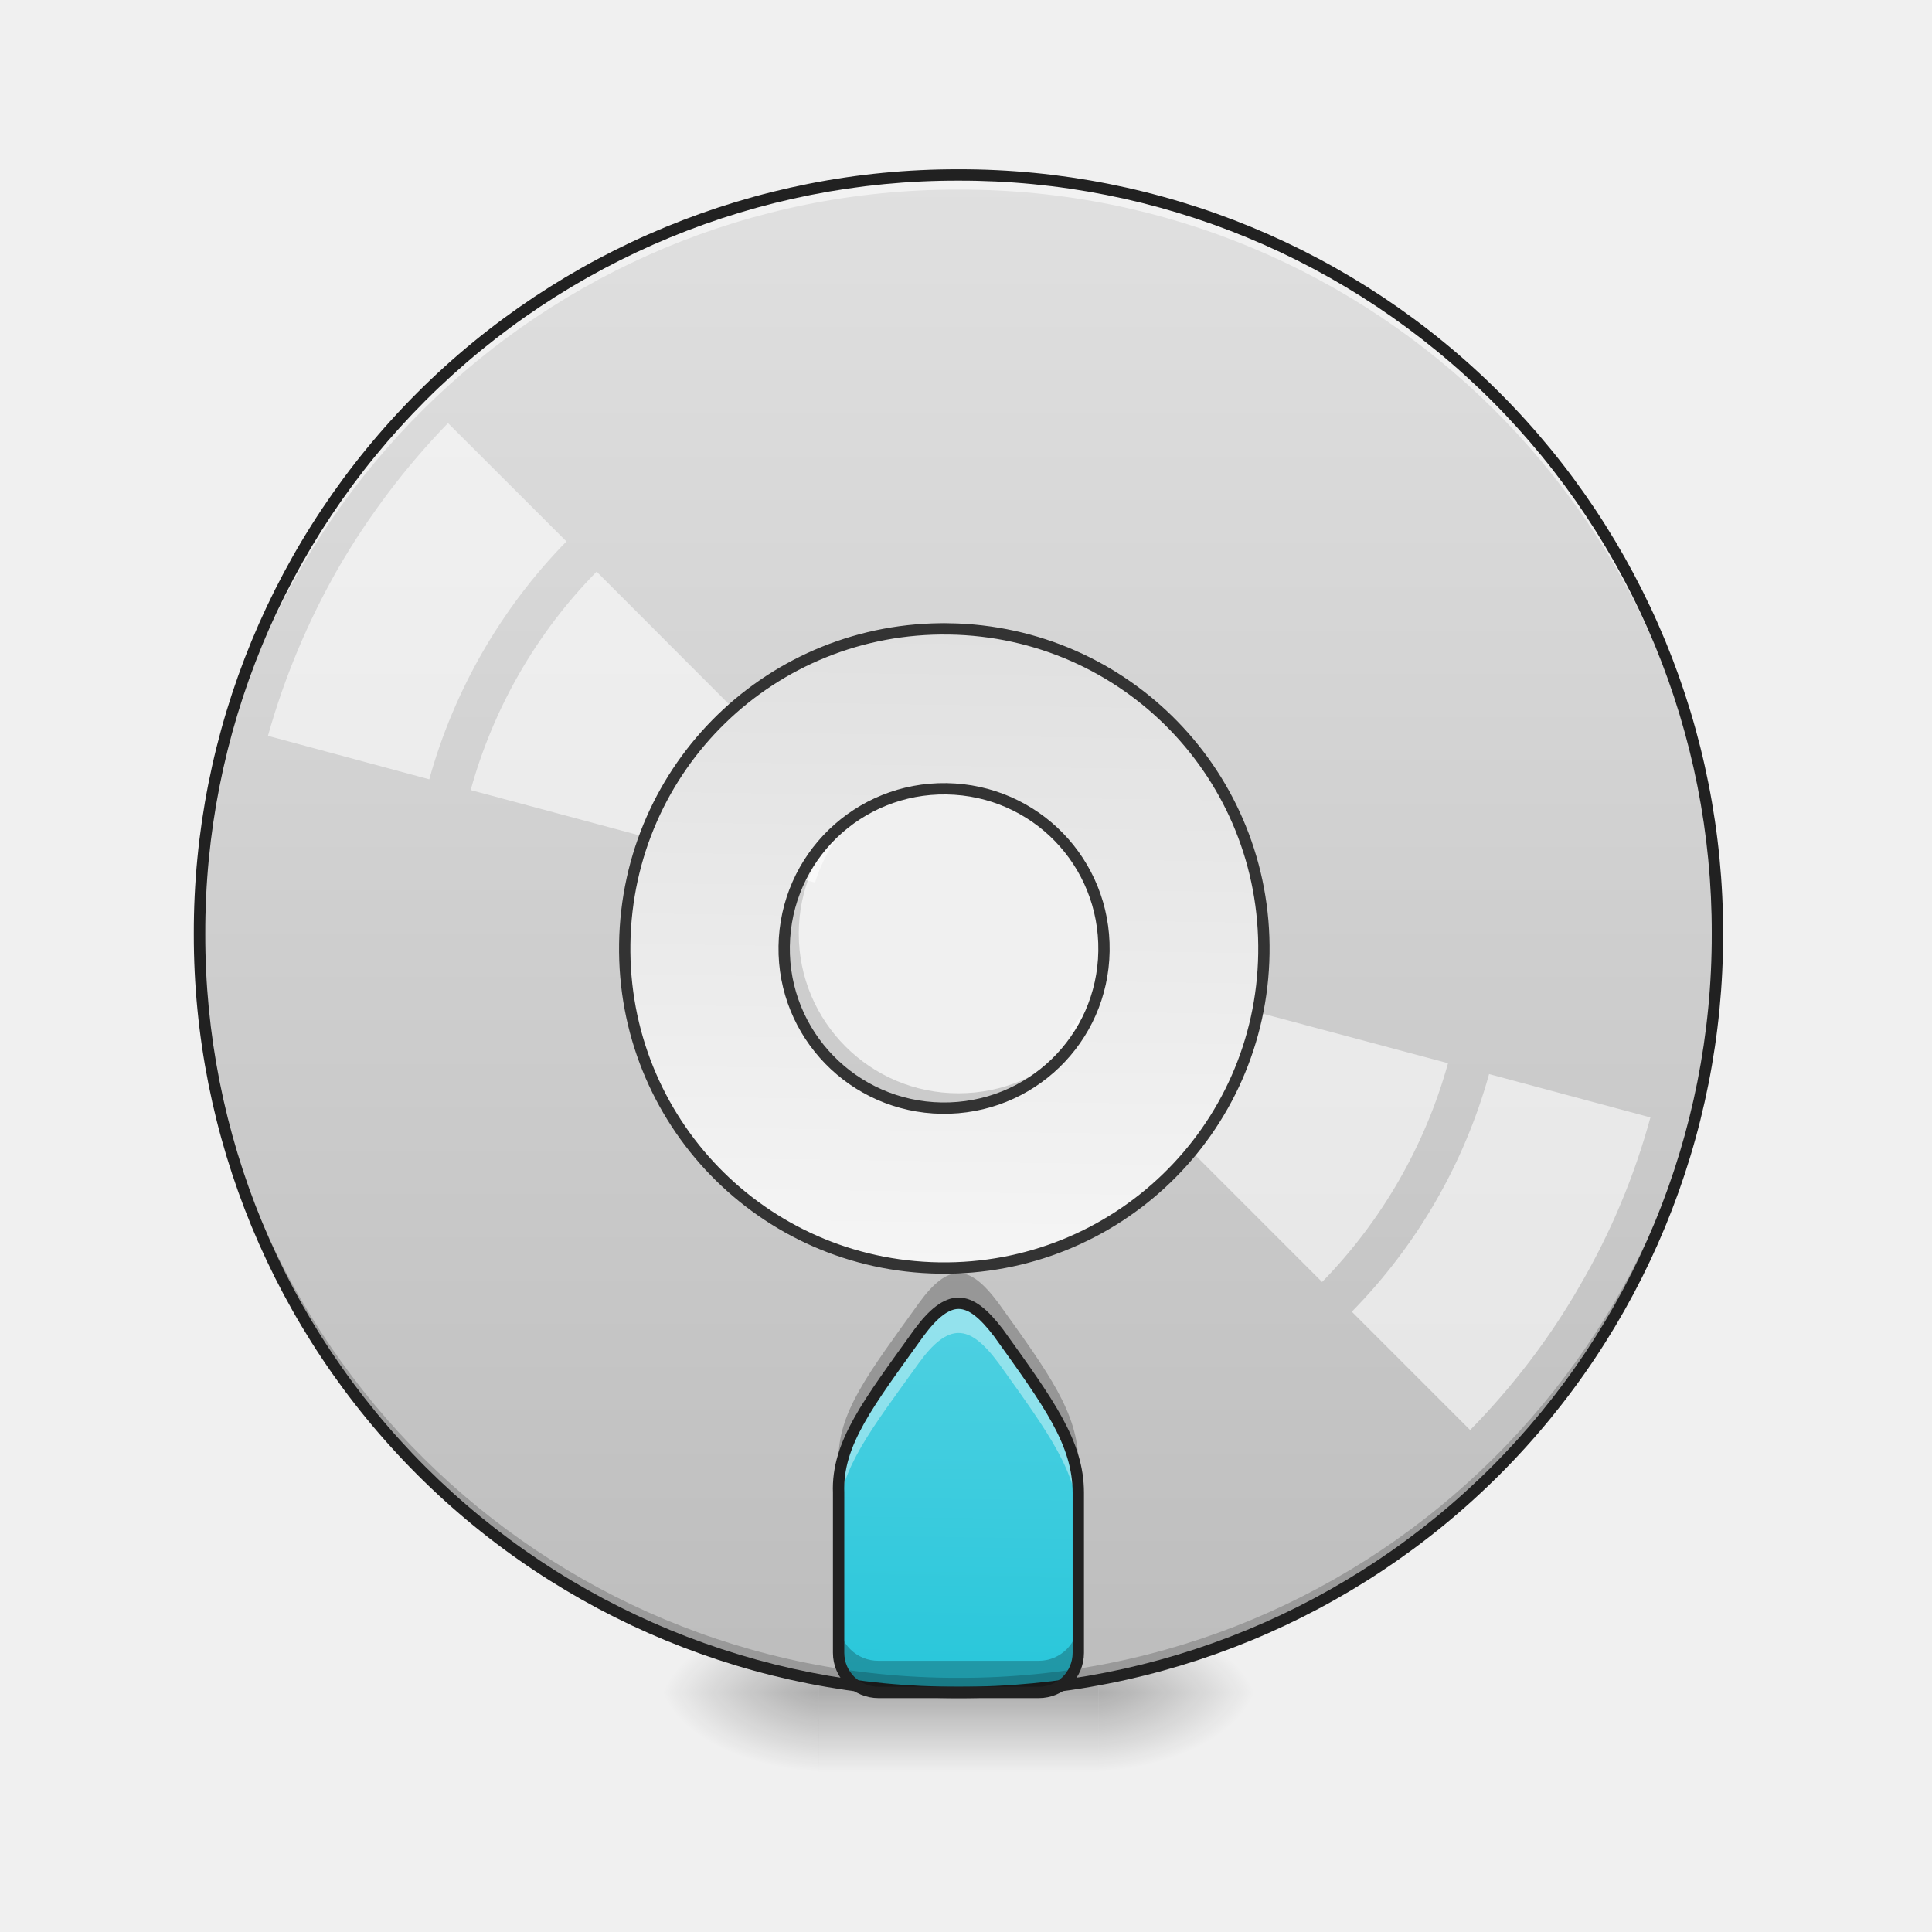
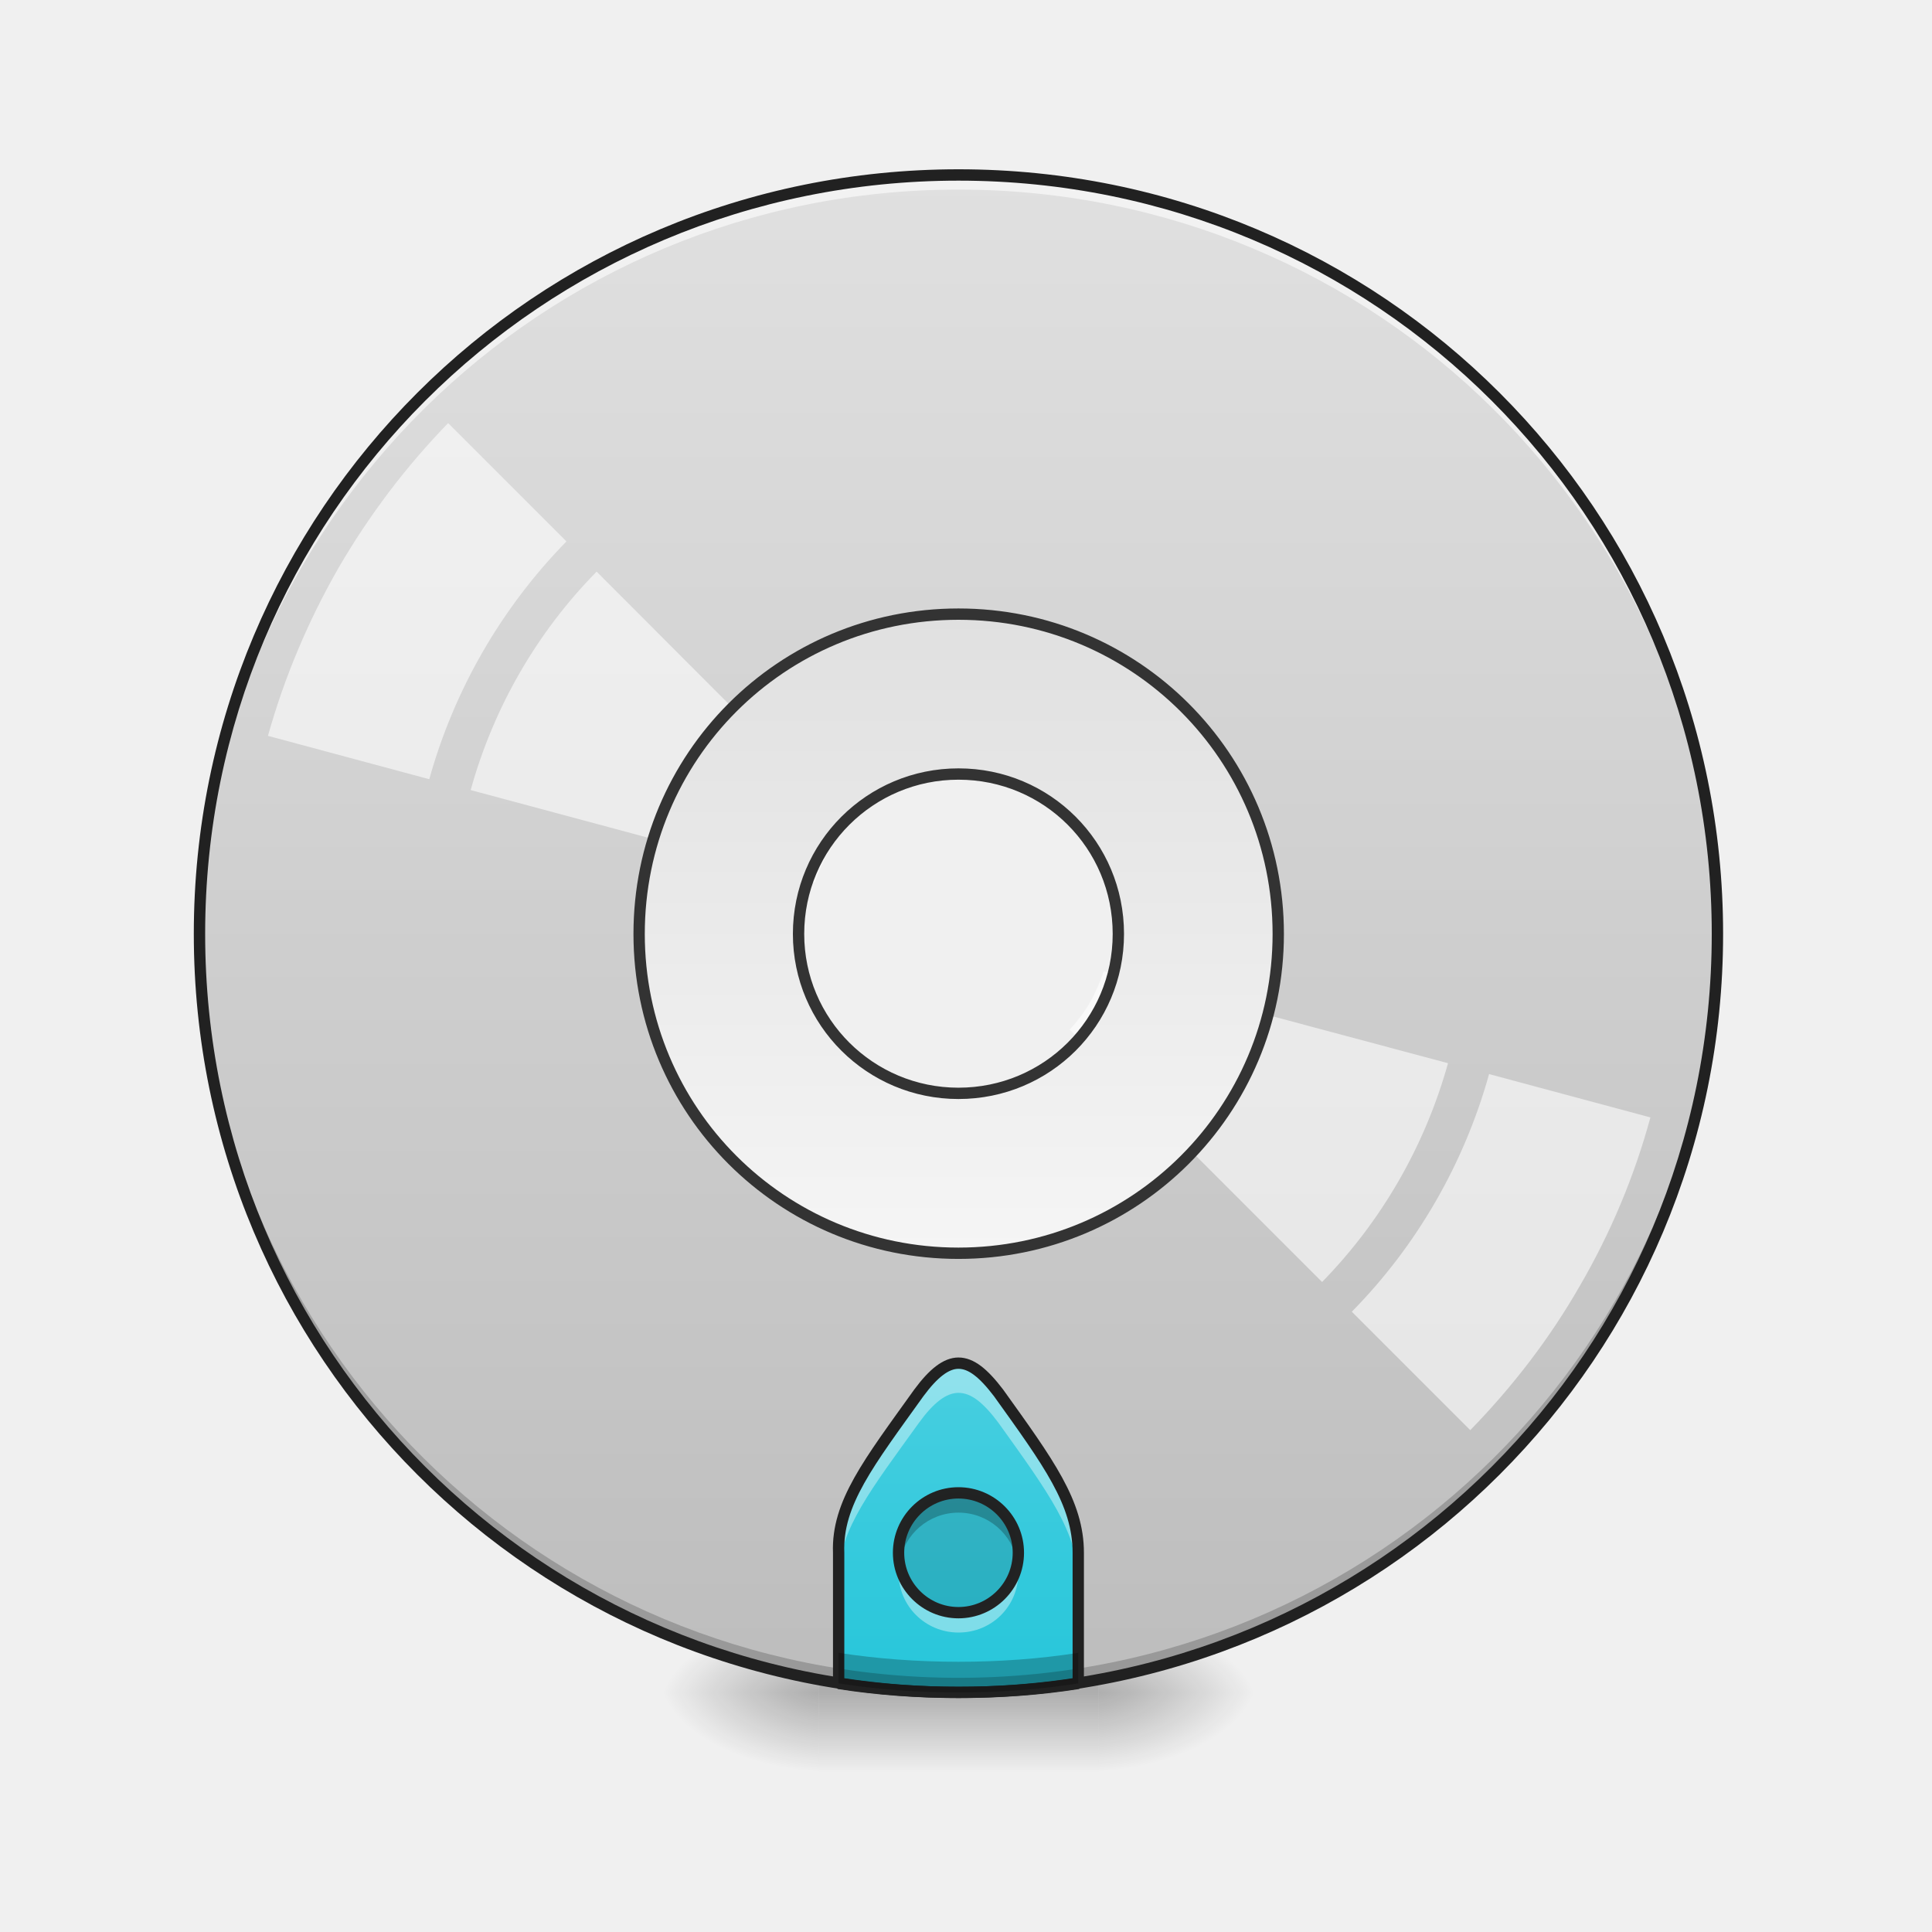
- <svg xmlns="http://www.w3.org/2000/svg" width="16pt" height="16pt" viewBox="0 0 16 16">
+ <svg xmlns="http://www.w3.org/2000/svg" xmlns:xlink="http://www.w3.org/1999/xlink" width="16px" height="16px" viewBox="0 0 16 16" version="1.1">
  <defs>
-     <radialGradient id="a" gradientUnits="userSpaceOnUse" cx="450.909" cy="189.579" fx="450.909" fy="189.579" r="21.167" gradientTransform="matrix(0 -.03907 -.07032 0 22.262 31.798)">
-       <stop offset="0" stop-opacity=".314" />
-       <stop offset=".222" stop-opacity=".275" />
-       <stop offset="1" stop-opacity="0" />
+     <radialGradient id="radial0" gradientUnits="userSpaceOnUse" cx="450.909" cy="189.579" fx="450.909" fy="189.579" r="21.167" gradientTransform="matrix(0.0000000870852,-0.0390662,-0.0703192,-0.0000000507693,22.26158,31.79766)">
+       <stop offset="0" style="stop-color:rgb(0%,0%,0%);stop-opacity:0.314;" />
+       <stop offset="0.222" style="stop-color:rgb(0%,0%,0%);stop-opacity:0.275;" />
+       <stop offset="1" style="stop-color:rgb(0%,0%,0%);stop-opacity:0;" />
    </radialGradient>
-     <radialGradient id="b" gradientUnits="userSpaceOnUse" cx="450.909" cy="189.579" fx="450.909" fy="189.579" r="21.167" gradientTransform="matrix(0 .03907 .07032 0 -6.385 -3.764)">
-       <stop offset="0" stop-opacity=".314" />
-       <stop offset=".222" stop-opacity=".275" />
-       <stop offset="1" stop-opacity="0" />
+     <radialGradient id="radial1" gradientUnits="userSpaceOnUse" cx="450.909" cy="189.579" fx="450.909" fy="189.579" r="21.167" gradientTransform="matrix(-0.0000000870852,0.0390662,0.0703192,0.0000000507693,-6.385059,-3.763741)">
+       <stop offset="0" style="stop-color:rgb(0%,0%,0%);stop-opacity:0.314;" />
+       <stop offset="0.222" style="stop-color:rgb(0%,0%,0%);stop-opacity:0.275;" />
+       <stop offset="1" style="stop-color:rgb(0%,0%,0%);stop-opacity:0;" />
    </radialGradient>
-     <radialGradient id="c" gradientUnits="userSpaceOnUse" cx="450.909" cy="189.579" fx="450.909" fy="189.579" r="21.167" gradientTransform="matrix(0 -.03907 .07032 0 -6.385 31.798)">
-       <stop offset="0" stop-opacity=".314" />
-       <stop offset=".222" stop-opacity=".275" />
-       <stop offset="1" stop-opacity="0" />
+     <radialGradient id="radial2" gradientUnits="userSpaceOnUse" cx="450.909" cy="189.579" fx="450.909" fy="189.579" r="21.167" gradientTransform="matrix(-0.0000000870852,-0.0390662,0.0703192,-0.0000000507693,-6.385059,31.79766)">
+       <stop offset="0" style="stop-color:rgb(0%,0%,0%);stop-opacity:0.314;" />
+       <stop offset="0.222" style="stop-color:rgb(0%,0%,0%);stop-opacity:0.275;" />
+       <stop offset="1" style="stop-color:rgb(0%,0%,0%);stop-opacity:0;" />
    </radialGradient>
-     <radialGradient id="d" gradientUnits="userSpaceOnUse" cx="450.909" cy="189.579" fx="450.909" fy="189.579" r="21.167" gradientTransform="matrix(0 .03907 -.07032 0 22.262 -3.764)">
-       <stop offset="0" stop-opacity=".314" />
-       <stop offset=".222" stop-opacity=".275" />
-       <stop offset="1" stop-opacity="0" />
+     <radialGradient id="radial3" gradientUnits="userSpaceOnUse" cx="450.909" cy="189.579" fx="450.909" fy="189.579" r="21.167" gradientTransform="matrix(0.0000000870852,0.0390662,-0.0703192,0.0000000507693,22.26158,-3.763741)">
+       <stop offset="0" style="stop-color:rgb(0%,0%,0%);stop-opacity:0.314;" />
+       <stop offset="0.222" style="stop-color:rgb(0%,0%,0%);stop-opacity:0.275;" />
+       <stop offset="1" style="stop-color:rgb(0%,0%,0%);stop-opacity:0;" />
    </radialGradient>
-     <linearGradient id="e" gradientUnits="userSpaceOnUse" x1="255.323" y1="233.5" x2="255.323" y2="254.667" gradientTransform="matrix(.00668 0 0 .03125 6.233 6.72)">
-       <stop offset="0" stop-opacity=".275" />
-       <stop offset="1" stop-opacity="0" />
+     <linearGradient id="linear0" gradientUnits="userSpaceOnUse" x1="255.323" y1="233.5" x2="255.323" y2="254.667" gradientTransform="matrix(0.00668003,0,0,0.031253,6.232693,6.719392)">
+       <stop offset="0" style="stop-color:rgb(0%,0%,0%);stop-opacity:0.275;" />
+       <stop offset="1" style="stop-color:rgb(0%,0%,0%);stop-opacity:0;" />
    </linearGradient>
-     <linearGradient id="f" gradientUnits="userSpaceOnUse" x1="254" y1="-168.667" x2="254" y2="233.5" gradientTransform="matrix(.03125 0 0 .03125 0 6.72)">
-       <stop offset="0" stop-color="#e0e0e0" />
-       <stop offset="1" stop-color="#bdbdbd" />
+     <linearGradient id="linear1" gradientUnits="userSpaceOnUse" x1="254" y1="-168.667" x2="254" y2="233.5" gradientTransform="matrix(0.031253,0,0,0.031253,0,6.719391)">
+       <stop offset="0" style="stop-color:rgb(87.843%,87.843%,87.843%);stop-opacity:1;" />
+       <stop offset="1" style="stop-color:rgb(74.118%,74.118%,74.118%);stop-opacity:1;" />
    </linearGradient>
-     <linearGradient id="g" gradientUnits="userSpaceOnUse" x1="960" y1="1695.118" x2="960" y2="1315.118" gradientTransform="rotate(.882) scale(.00827)">
-       <stop offset="0" stop-color="#26c6da" />
-       <stop offset="1" stop-color="#4dd0e1" />
+     <linearGradient id="linear2" gradientUnits="userSpaceOnUse" x1="960" y1="1695.118" x2="960" y2="1315.118" gradientTransform="matrix(0.00826902,0,0,0.00826902,0,0)">
+       <stop offset="0" style="stop-color:rgb(14.902%,77.647%,85.49%);stop-opacity:1;" />
+       <stop offset="1" style="stop-color:rgb(30.196%,81.569%,88.235%);stop-opacity:1;" />
    </linearGradient>
-     <linearGradient id="h" gradientUnits="userSpaceOnUse" x1="254" y1="117.083" x2="254" y2="-52.25" gradientTransform="matrix(3.77953 0 0 3.77953 0 812.598)">
-       <stop offset="0" stop-color="#f5f5f5" />
-       <stop offset="1" stop-color="#e0e0e0" />
+     <linearGradient id="linear3" gradientUnits="userSpaceOnUse" x1="254" y1="117.083" x2="254" y2="-52.25" gradientTransform="matrix(3.779528,0,0,3.779528,0,812.5984)">
+       <stop offset="0" style="stop-color:rgb(96.078%,96.078%,96.078%);stop-opacity:1;" />
+       <stop offset="1" style="stop-color:rgb(87.843%,87.843%,87.843%);stop-opacity:1;" />
    </linearGradient>
+     <filter id="alpha" filterUnits="objectBoundingBox" x="0%" y="0%" width="100%" height="100%">
+       <feColorMatrix type="matrix" in="SourceGraphic" values="0 0 0 0 1 0 0 0 0 1 0 0 0 0 1 0 0 0 1 0" />
+     </filter>
+     <mask id="mask0">
+       <g filter="url(#alpha)">
+         <rect x="0" y="0" width="16" height="16" style="fill:rgb(0%,0%,0%);fill-opacity:0.99;stroke:none;" />
+       </g>
+     </mask>
+     <clipPath id="clip1">
+       <rect x="0" y="0" width="16" height="16" />
+     </clipPath>
+     <g id="surface5" clip-path="url(#clip1)">
+       <path style=" stroke:none;fill-rule:nonzero;fill:rgb(0%,0%,0%);fill-opacity:0.118;" d="M 7.938 12.363 C 8.211 12.363 8.434 12.586 8.434 12.859 C 8.434 13.133 8.211 13.355 7.938 13.355 C 7.664 13.355 7.441 13.133 7.441 12.859 C 7.441 12.586 7.664 12.363 7.938 12.363 Z M 7.938 12.363 " />
+     </g>
+     <mask id="mask1">
+       <g filter="url(#alpha)">
+         <rect x="0" y="0" width="16" height="16" style="fill:rgb(0%,0%,0%);fill-opacity:0.99;stroke:none;" />
+       </g>
+     </mask>
+     <clipPath id="clip2">
+       <rect x="0" y="0" width="16" height="16" />
+     </clipPath>
+     <g id="surface8" clip-path="url(#clip2)">
+       <path style=" stroke:none;fill-rule:nonzero;fill:rgb(0%,0%,0%);fill-opacity:0.235;" d="M 7.938 12.363 C 7.664 12.363 7.441 12.586 7.441 12.859 C 7.441 12.887 7.445 12.914 7.449 12.941 C 7.488 12.707 7.691 12.527 7.938 12.527 C 8.184 12.527 8.387 12.707 8.426 12.941 C 8.434 12.914 8.434 12.887 8.434 12.859 C 8.434 12.586 8.215 12.363 7.938 12.363 Z M 7.938 12.363 " />
+     </g>
+     <mask id="mask2">
+       <g filter="url(#alpha)">
+         <rect x="0" y="0" width="16" height="16" style="fill:rgb(0%,0%,0%);fill-opacity:0.99;stroke:none;" />
+       </g>
+     </mask>
+     <clipPath id="clip3">
+       <rect x="0" y="0" width="16" height="16" />
+     </clipPath>
+     <g id="surface11" clip-path="url(#clip3)">
+       <path style=" stroke:none;fill-rule:nonzero;fill:rgb(100%,100%,100%);fill-opacity:0.392;" d="M 7.938 13.52 C 7.664 13.52 7.441 13.301 7.441 13.023 C 7.441 12.996 7.445 12.969 7.449 12.941 C 7.488 13.176 7.691 13.355 7.938 13.355 C 8.184 13.355 8.387 13.176 8.426 12.941 C 8.434 12.969 8.434 12.996 8.434 13.023 C 8.434 13.301 8.215 13.52 7.938 13.52 Z M 7.938 13.52 " />
+     </g>
+     <mask id="mask3">
+       <g filter="url(#alpha)">
+         <rect x="0" y="0" width="16" height="16" style="fill:rgb(0%,0%,0%);fill-opacity:0.99;stroke:none;" />
+       </g>
+     </mask>
+     <clipPath id="clip4">
+       <rect x="0" y="0" width="16" height="16" />
+     </clipPath>
+     <g id="surface14" clip-path="url(#clip4)">
+       <path style="fill:none;stroke-width:3;stroke-linecap:round;stroke-linejoin:round;stroke:rgb(12.941%,12.941%,12.941%);stroke-opacity:1;stroke-miterlimit:4;" d="M 253.976 180.587 C 262.725 180.587 269.849 187.712 269.849 196.461 C 269.849 205.21 262.725 212.334 253.976 212.334 C 245.227 212.334 238.102 205.21 238.102 196.461 C 238.102 187.712 245.227 180.587 253.976 180.587 Z M 253.976 180.587 " transform="matrix(0.031253,0,0,0.031253,0,6.719392)" />
+     </g>
  </defs>
-   <path d="M9.098 14.016h1.32v-.66h-1.32zm0 0" fill="url(#a)" />
-   <path d="M6.781 14.016H5.457v.664h1.324zm0 0" fill="url(#b)" />
-   <path d="M6.781 14.016H5.457v-.66h1.324zm0 0" fill="url(#c)" />
-   <path d="M9.098 14.016h1.32v.664h-1.32zm0 0" fill="url(#d)" />
-   <path d="M6.781 13.852h2.317v.828H6.78zm0 0" fill="url(#e)" />
-   <path d="M7.938 1.45a6.27 6.27 0 0 0-6.286 6.284 6.27 6.27 0 0 0 6.285 6.282 6.27 6.27 0 0 0 6.286-6.282A6.27 6.27 0 0 0 7.937 1.45zm0 4.96c.734 0 1.324.59 1.324 1.324 0 .73-.59 1.32-1.325 1.32a1.322 1.322 0 1 1 0-2.644zm0 0" fill="url(#f)" />
-   <path d="M7.938 10.793c-.102 0-.208.082-.329.246-.414.578-.68.914-.664 1.324v1.325c0 .183.149.328.332.328h1.325c.18 0 .328-.145.328-.329v-1.324c0-.414-.246-.746-.66-1.324-.125-.164-.227-.246-.332-.246zm0 0" fill="url(#g)" />
-   <path d="M7.938 14.016a6.27 6.27 0 0 1-6.286-6.282v-.062a6.273 6.273 0 0 0 6.285 6.223 6.27 6.27 0 0 0 6.286-6.223v.062a6.27 6.27 0 0 1-6.286 6.282zm0 0" fill-opacity=".196" />
-   <path d="M7.938 1.45a6.27 6.27 0 0 0-6.286 6.284v.059A6.273 6.273 0 0 1 7.937 1.57a6.27 6.27 0 0 1 6.286 6.223v-.059A6.27 6.27 0 0 0 7.937 1.45zm0 0" fill="#fff" fill-opacity=".588" />
-   <path d="M7.938 1.402a6.318 6.318 0 0 0-6.333 6.332 6.318 6.318 0 0 0 6.332 6.329 6.318 6.318 0 0 0 6.333-6.329 6.318 6.318 0 0 0-6.332-6.332zm0 .094a6.223 6.223 0 0 1 6.238 6.238 6.222 6.222 0 0 1-6.239 6.235A6.222 6.222 0 0 1 1.7 7.734a6.223 6.223 0 0 1 6.239-6.238zm0 0" fill="#212121" />
-   <path d="M3.71 3.504a6.208 6.208 0 0 0-.91 1.203c-.25.438-.445.902-.581 1.387l1.336.36a4.567 4.567 0 0 1 1.136-1.97zm1.231 1.23a4.158 4.158 0 0 0-1.043 1.809l2.852.766c.055-.18.152-.348.277-.485zm4.2 3.309c-.032.09-.067.176-.114.258a1.361 1.361 0 0 1-.168.226l2.09 2.09a4.21 4.21 0 0 0 1.043-1.812zm3.191.852a4.544 4.544 0 0 1-1.137 1.968l.98.98c.352-.359.66-.761.91-1.198.255-.438.45-.903.583-1.391zm0 0" fill="#fff" fill-opacity=".588" />
-   <path d="M959.908 615.06c-177.148 0-319.812 142.663-319.812 320.284 0 177.148 142.664 319.812 319.812 319.812 177.149 0 320.285-142.664 320.285-319.812 0-177.621-143.136-320.285-320.285-320.285zm0 160.142c88.81 0 160.143 71.331 160.143 160.142 0 88.338-71.332 159.67-160.143 159.67-88.338 0-160.142-71.332-160.142-159.67 0-88.81 71.804-160.142 160.142-160.142zm0 0" transform="rotate(.882) scale(.00827)" fill="url(#h)" stroke-width="11.339" stroke-linecap="round" stroke="#333" />
-   <path d="M7.938 10.793c-.102 0-.208.082-.329.246-.414.578-.68.914-.664 1.324v.184c.012-.383.27-.711.664-1.258.121-.168.227-.25.329-.25.105 0 .207.082.332.25.414.578.66.91.66 1.32v-.246c0-.414-.246-.746-.66-1.324-.125-.164-.227-.246-.332-.246zm0 0" fill="#fff" fill-opacity=".392" />
-   <path d="M6.945 12.3v.063zm0 1.126v.261c0 .184.149.329.332.329h1.325c.18 0 .328-.145.328-.329v-.261a.328.328 0 0 1-.328.328H7.277a.328.328 0 0 1-.332-.328zm0 0M7.938 10.543c-.102 0-.208.082-.329.25-.414.578-.68.91-.664 1.32v.188c.012-.383.27-.711.664-1.262.121-.164.227-.246.329-.246.105 0 .207.082.332.246.414.578.66.91.66 1.324v-.25c0-.41-.246-.742-.66-1.32-.125-.168-.227-.25-.332-.25zm0 0" fill-opacity=".235" />
-   <path d="M7.938 10.793c-.102 0-.208.082-.329.246-.414.578-.68.914-.664 1.324v1.325c0 .183.149.328.332.328h1.325c.18 0 .328-.145.328-.328v-1.325c0-.414-.246-.746-.66-1.324-.125-.164-.227-.246-.332-.246zm0 0" fill="none" stroke-width=".094" stroke-linecap="square" stroke-linejoin="bevel" stroke="#212121" />
+   <g id="surface1">
+     <path style=" stroke:none;fill-rule:nonzero;fill:url(#radial0);" d="M 9.098 14.016 L 10.418 14.016 L 10.418 13.355 L 9.098 13.355 Z M 9.098 14.016 " />
+     <path style=" stroke:none;fill-rule:nonzero;fill:url(#radial1);" d="M 6.781 14.016 L 5.457 14.016 L 5.457 14.68 L 6.781 14.68 Z M 6.781 14.016 " />
+     <path style=" stroke:none;fill-rule:nonzero;fill:url(#radial2);" d="M 6.781 14.016 L 5.457 14.016 L 5.457 13.355 L 6.781 13.355 Z M 6.781 14.016 " />
+     <path style=" stroke:none;fill-rule:nonzero;fill:url(#radial3);" d="M 9.098 14.016 L 10.418 14.016 L 10.418 14.68 L 9.098 14.68 Z M 9.098 14.016 " />
+     <path style=" stroke:none;fill-rule:nonzero;fill:url(#linear0);" d="M 6.781 13.852 L 9.098 13.852 L 9.098 14.68 L 6.781 14.68 Z M 6.781 13.852 " />
+     <path style=" stroke:none;fill-rule:nonzero;fill:url(#linear1);" d="M 7.938 1.449 C 4.457 1.449 1.652 4.25 1.652 7.734 C 1.652 11.215 4.457 14.016 7.938 14.016 C 11.418 14.016 14.223 11.215 14.223 7.734 C 14.223 4.25 11.418 1.449 7.938 1.449 Z M 7.938 6.41 C 8.672 6.41 9.262 7 9.262 7.734 C 9.262 8.465 8.672 9.055 7.938 9.055 C 7.207 9.055 6.613 8.465 6.613 7.734 C 6.613 7 7.207 6.41 7.938 6.41 Z M 7.938 6.41 " />
+     <path style=" stroke:none;fill-rule:nonzero;fill:url(#linear2);" d="M 7.938 11.289 C 7.836 11.289 7.73 11.371 7.609 11.535 C 7.195 12.113 6.93 12.449 6.945 12.859 L 6.945 13.941 C 7.27 13.992 7.602 14.016 7.938 14.016 C 8.277 14.016 8.609 13.992 8.93 13.941 L 8.93 12.859 C 8.93 12.445 8.684 12.113 8.27 11.535 C 8.145 11.371 8.043 11.289 7.938 11.289 Z M 7.938 11.289 " />
+     <path style=" stroke:none;fill-rule:nonzero;fill:rgb(0%,0%,0%);fill-opacity:0.196;" d="M 7.938 14.016 C 4.457 14.016 1.652 11.215 1.652 7.734 C 1.652 7.711 1.652 7.691 1.652 7.672 C 1.688 11.125 4.477 13.895 7.938 13.895 C 11.398 13.895 14.191 11.125 14.223 7.672 C 14.223 7.691 14.223 7.711 14.223 7.734 C 14.223 11.215 11.418 14.016 7.938 14.016 Z M 7.938 14.016 " />
+     <path style=" stroke:none;fill-rule:nonzero;fill:rgb(100%,100%,100%);fill-opacity:0.588;" d="M 7.938 1.449 C 4.457 1.449 1.652 4.25 1.652 7.734 C 1.652 7.754 1.652 7.773 1.652 7.793 C 1.688 4.34 4.477 1.57 7.938 1.57 C 11.398 1.57 14.191 4.34 14.223 7.793 C 14.223 7.773 14.223 7.754 14.223 7.734 C 14.223 4.25 11.418 1.449 7.938 1.449 Z M 7.938 1.449 " />
+     <path style=" stroke:none;fill-rule:nonzero;fill:rgb(12.941%,12.941%,12.941%);fill-opacity:1;" d="M 7.938 1.402 C 4.43 1.402 1.605 4.227 1.605 7.734 C 1.605 11.238 4.43 14.062 7.938 14.062 C 11.445 14.062 14.27 11.238 14.27 7.734 C 14.27 4.227 11.445 1.402 7.938 1.402 Z M 7.938 1.496 C 11.395 1.496 14.176 4.277 14.176 7.734 C 14.176 11.188 11.395 13.969 7.938 13.969 C 4.48 13.969 1.699 11.188 1.699 7.734 C 1.699 4.277 4.48 1.496 7.938 1.496 Z M 7.938 1.496 " />
+     <path style=" stroke:none;fill-rule:nonzero;fill:rgb(100%,100%,100%);fill-opacity:0.588;" d="M 3.711 3.504 C 3.359 3.867 3.055 4.27 2.801 4.707 C 2.551 5.145 2.355 5.609 2.219 6.094 L 3.555 6.453 C 3.762 5.711 4.152 5.035 4.691 4.484 Z M 4.941 4.734 C 4.445 5.238 4.086 5.863 3.898 6.543 L 6.75 7.309 C 6.805 7.129 6.902 6.961 7.027 6.824 Z M 9.141 8.043 C 9.109 8.133 9.074 8.219 9.027 8.301 C 8.98 8.383 8.922 8.457 8.859 8.527 L 10.949 10.617 C 11.445 10.109 11.801 9.488 11.992 8.805 Z M 12.332 8.895 C 12.125 9.637 11.734 10.316 11.195 10.863 L 12.176 11.844 C 12.527 11.484 12.836 11.082 13.086 10.645 C 13.34 10.207 13.535 9.742 13.668 9.254 Z M 12.332 8.895 " />
+     <path style="fill-rule:nonzero;fill:url(#linear3);stroke-width:11.339;stroke-linecap:round;stroke-linejoin:miter;stroke:rgb(20%,20%,20%);stroke-opacity:1;stroke-miterlimit:4;" d="M 959.908 615.059 C 782.76 615.059 640.096 757.723 640.096 935.344 C 640.096 1112.492 782.76 1255.156 959.908 1255.156 C 1137.057 1255.156 1280.193 1112.492 1280.193 935.344 C 1280.193 757.723 1137.057 615.059 959.908 615.059 Z M 959.908 775.202 C 1048.719 775.202 1120.051 846.533 1120.051 935.344 C 1120.051 1023.682 1048.719 1095.014 959.908 1095.014 C 871.57 1095.014 799.766 1023.682 799.766 935.344 C 799.766 846.533 871.57 775.202 959.908 775.202 Z M 959.908 775.202 " transform="matrix(0.00826902,0,0,0.00826902,0,0)" />
+     <path style=" stroke:none;fill-rule:nonzero;fill:rgb(100%,100%,100%);fill-opacity:0.392;" d="M 7.938 11.289 C 7.836 11.289 7.73 11.371 7.609 11.535 C 7.195 12.113 6.93 12.449 6.945 12.859 L 6.945 13.043 C 6.957 12.66 7.215 12.332 7.609 11.785 C 7.73 11.617 7.836 11.535 7.938 11.535 C 8.043 11.535 8.145 11.617 8.27 11.785 C 8.684 12.363 8.93 12.695 8.93 13.105 L 8.93 12.859 C 8.93 12.445 8.684 12.113 8.27 11.535 C 8.145 11.371 8.043 11.289 7.938 11.289 Z M 7.938 11.289 " />
+     <path style="fill:none;stroke-width:11.339;stroke-linecap:square;stroke-linejoin:bevel;stroke:rgb(12.941%,12.941%,12.941%);stroke-opacity:1;stroke-miterlimit:4;" d="M 959.908 1365.224 C 947.626 1365.224 934.871 1375.144 920.227 1394.985 C 870.153 1464.9 838.03 1505.526 839.92 1555.127 L 839.92 1685.981 C 879.129 1692.122 919.282 1694.956 959.908 1694.956 C 1001.007 1694.956 1041.16 1692.122 1079.897 1685.981 L 1079.897 1555.127 C 1079.897 1505.053 1050.136 1464.9 1000.062 1394.985 C 984.945 1375.144 972.663 1365.224 959.908 1365.224 Z M 959.908 1365.224 " transform="matrix(0.00826902,0,0,0.00826902,0,0)" />
+     <path style=" stroke:none;fill-rule:nonzero;fill:rgb(0%,0%,0%);fill-opacity:0.235;" d="M 6.945 12.797 C 6.945 12.816 6.945 12.84 6.945 12.859 Z M 6.945 13.688 L 6.945 13.941 C 7.27 13.992 7.602 14.016 7.938 14.016 C 8.277 14.016 8.609 13.992 8.93 13.941 L 8.93 13.688 C 8.609 13.738 8.277 13.762 7.938 13.762 C 7.602 13.762 7.27 13.738 6.945 13.688 Z M 6.945 13.688 " />
+     <use xlink:href="#surface5" mask="url(#mask0)" />
+     <use xlink:href="#surface8" mask="url(#mask1)" />
+     <use xlink:href="#surface11" mask="url(#mask2)" />
+     <use xlink:href="#surface14" mask="url(#mask3)" />
+   </g>
</svg>
